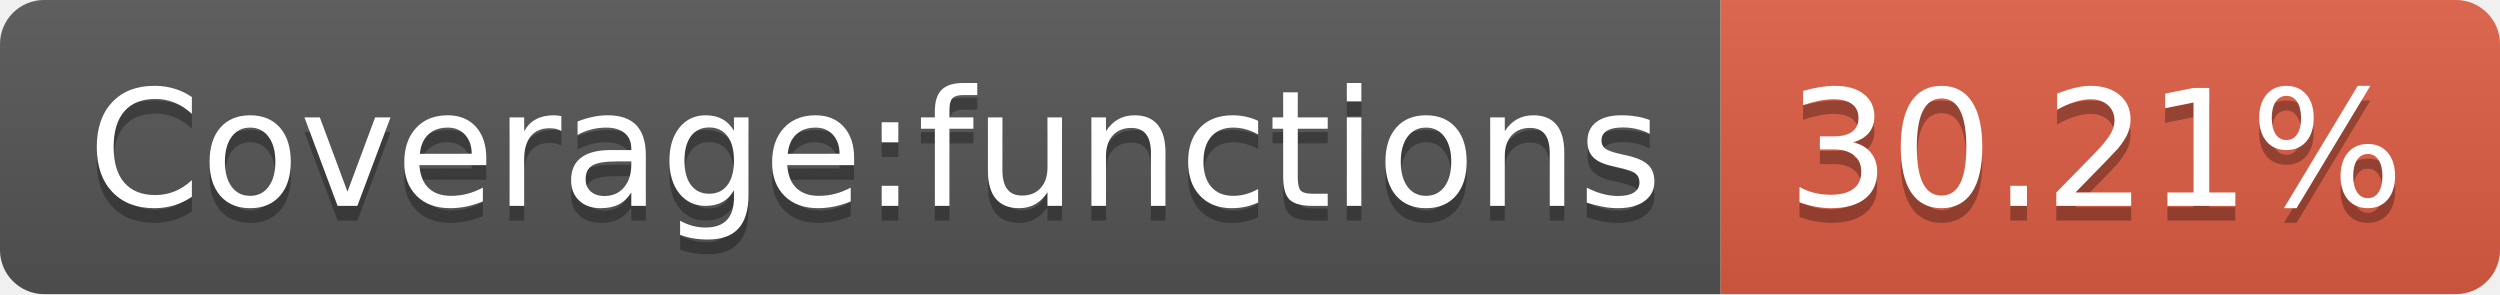
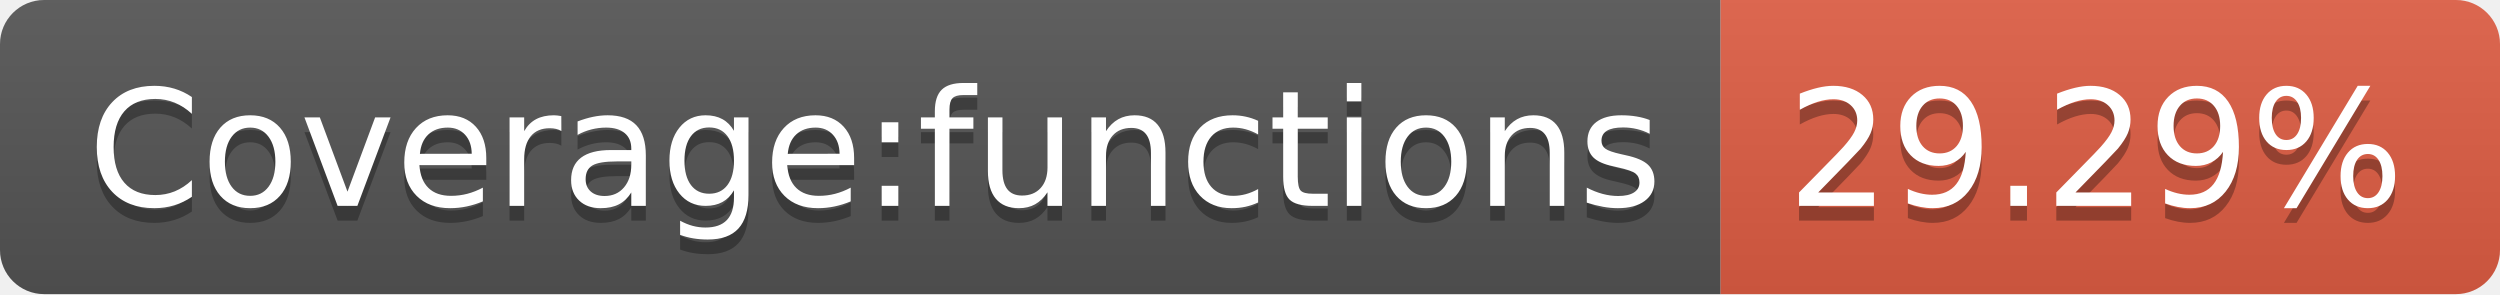
- <svg xmlns="http://www.w3.org/2000/svg" width="170" height="20" role="img" aria-label="Coverage:functions: 30.21%">
+ <svg xmlns="http://www.w3.org/2000/svg" width="170" height="20" role="img" aria-label="Coverage:functions: 29.29%">
  <linearGradient id="s" x2="0" y2="100%">
    <stop offset="0" stop-color="#bbb" stop-opacity=".1" />
    <stop offset="1" stop-opacity=".1" />
  </linearGradient>
  <clipPath id="r">
    <rect width="170" height="20" rx="3" fill="#fff" />
  </clipPath>
  <g clip-path="url(#r)">
    <rect width="117" height="20" fill="#555" />
    <rect x="117" width="53" height="20" fill="#e05d44" />
    <rect width="170" height="20" fill="url(#s)" />
  </g>
  <g fill="#fff" text-anchor="middle" font-family="Verdana,Geneva,DejaVu Sans,sans-serif" text-rendering="geometricPrecision" font-size="110">
    <text aria-hidden="true" x="595" y="150" fill="#010101" fill-opacity=".3" transform="scale(.1)" textLength="1070">Coverage:functions</text>
    <text x="595" y="140" transform="scale(.1)" fill="#fff" textLength="1070">Coverage:functions</text>
-     <text aria-hidden="true" x="1425" y="150" fill="#010101" fill-opacity=".3" transform="scale(.1)" textLength="430">30.21%</text>
-     <text x="1425" y="140" transform="scale(.1)" fill="#fff" textLength="430">30.21%</text>
+     <text aria-hidden="true" x="1425" y="150" fill="#010101" fill-opacity=".3" transform="scale(.1)" textLength="430">29.29%</text>
+     <text x="1425" y="140" transform="scale(.1)" fill="#fff" textLength="430">29.29%</text>
  </g>
</svg>
